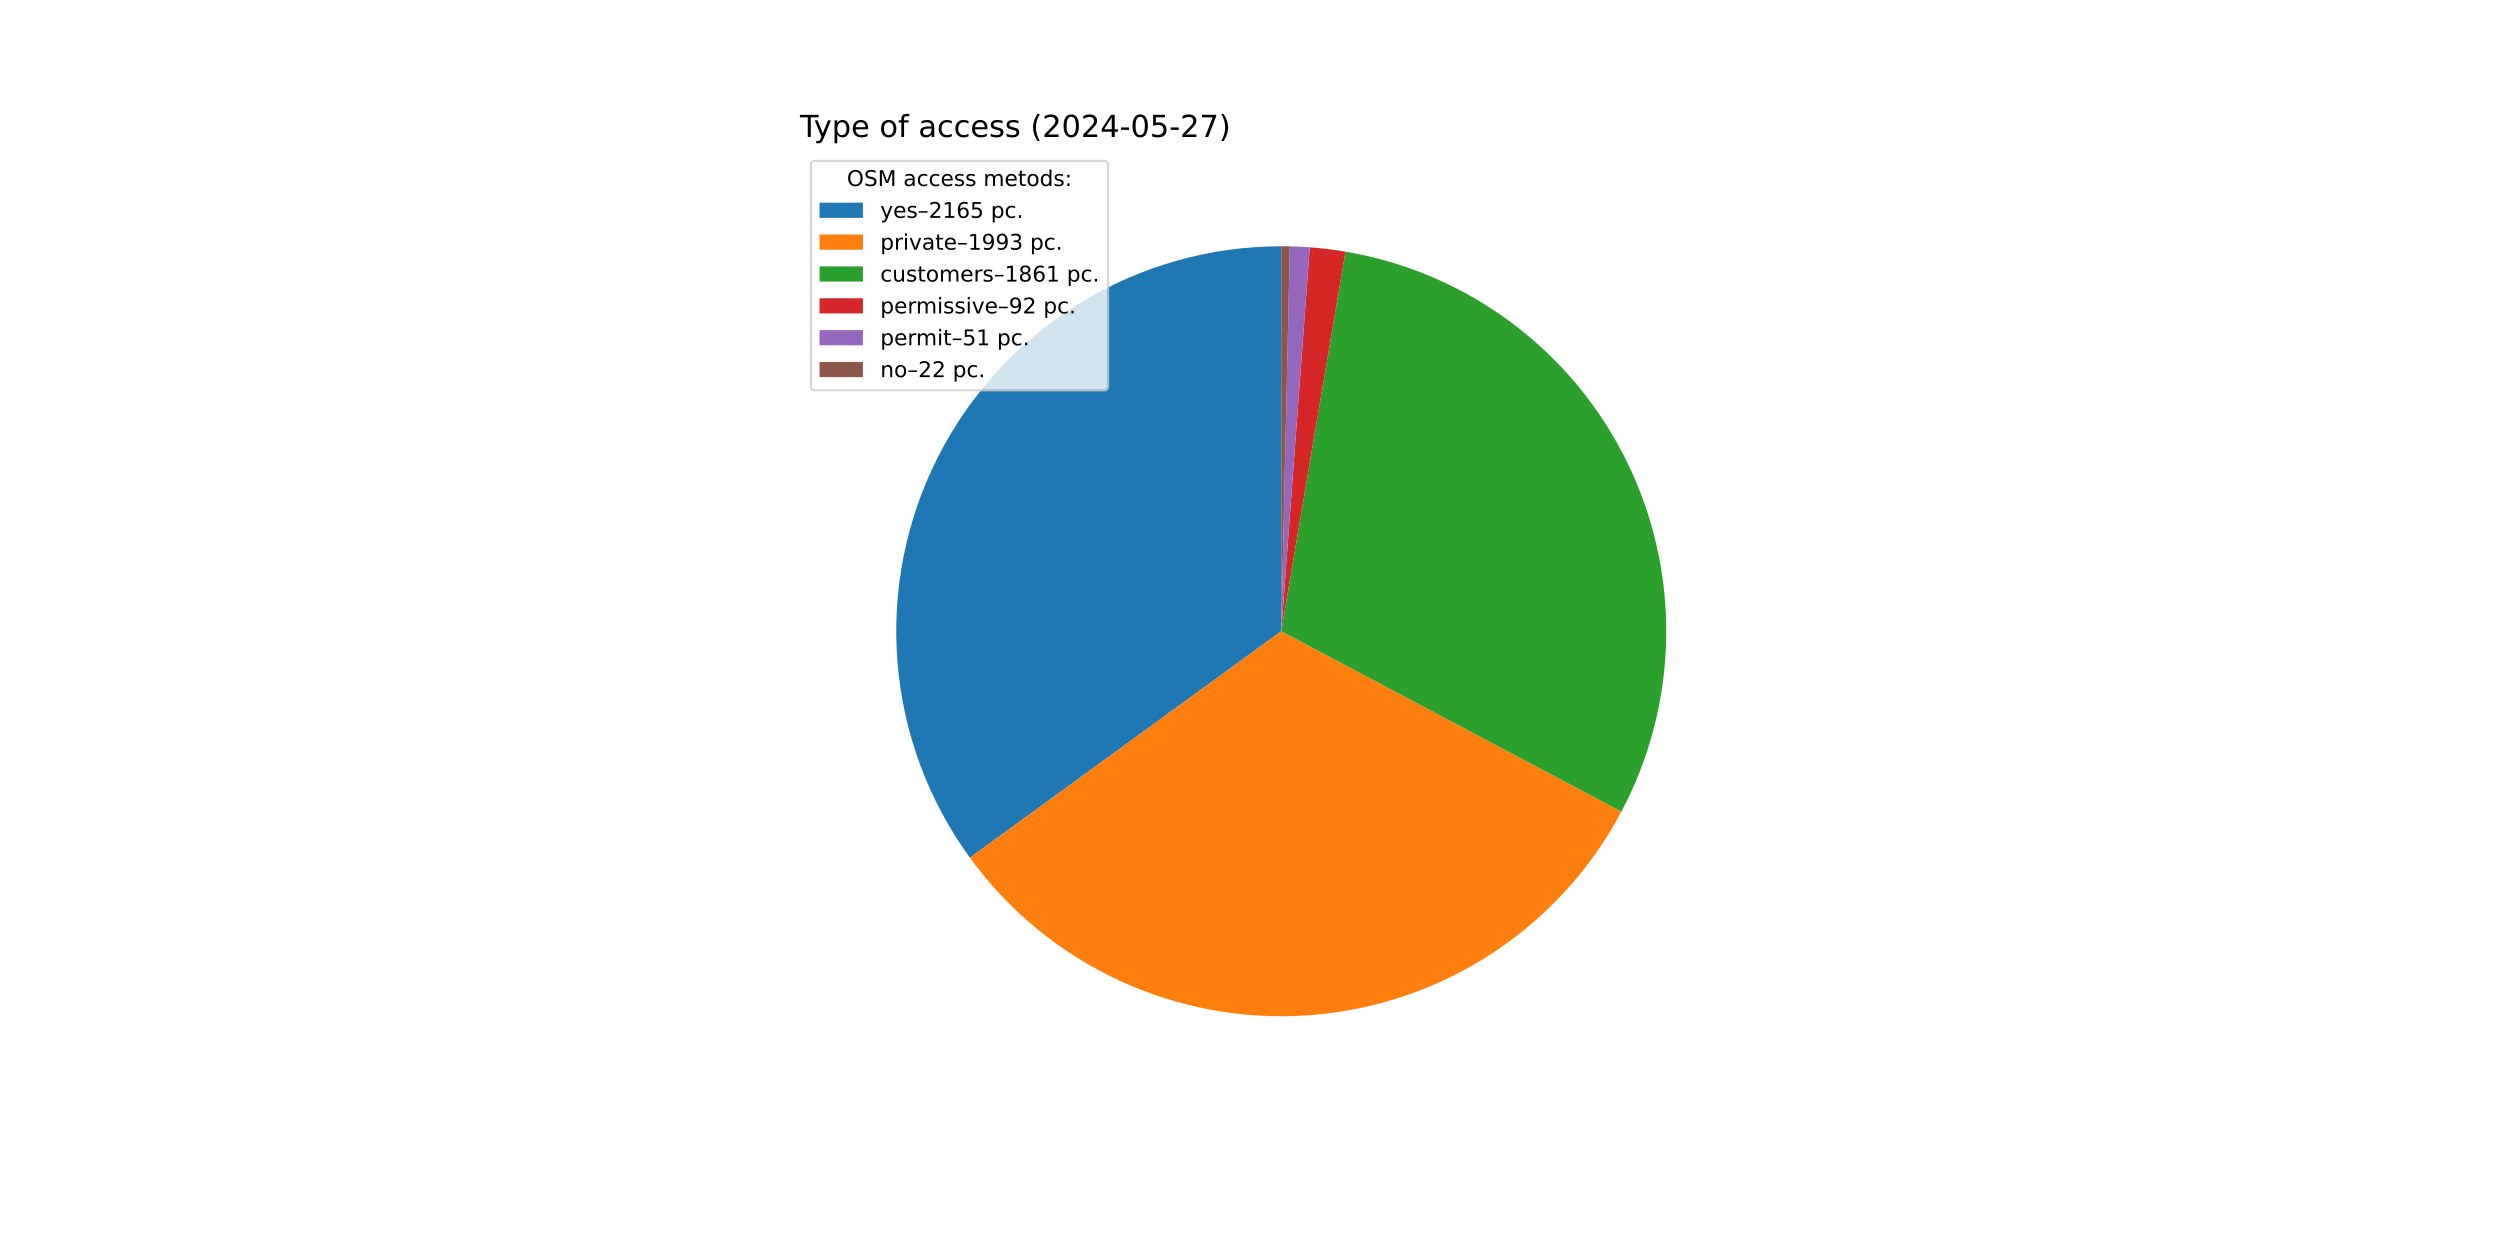
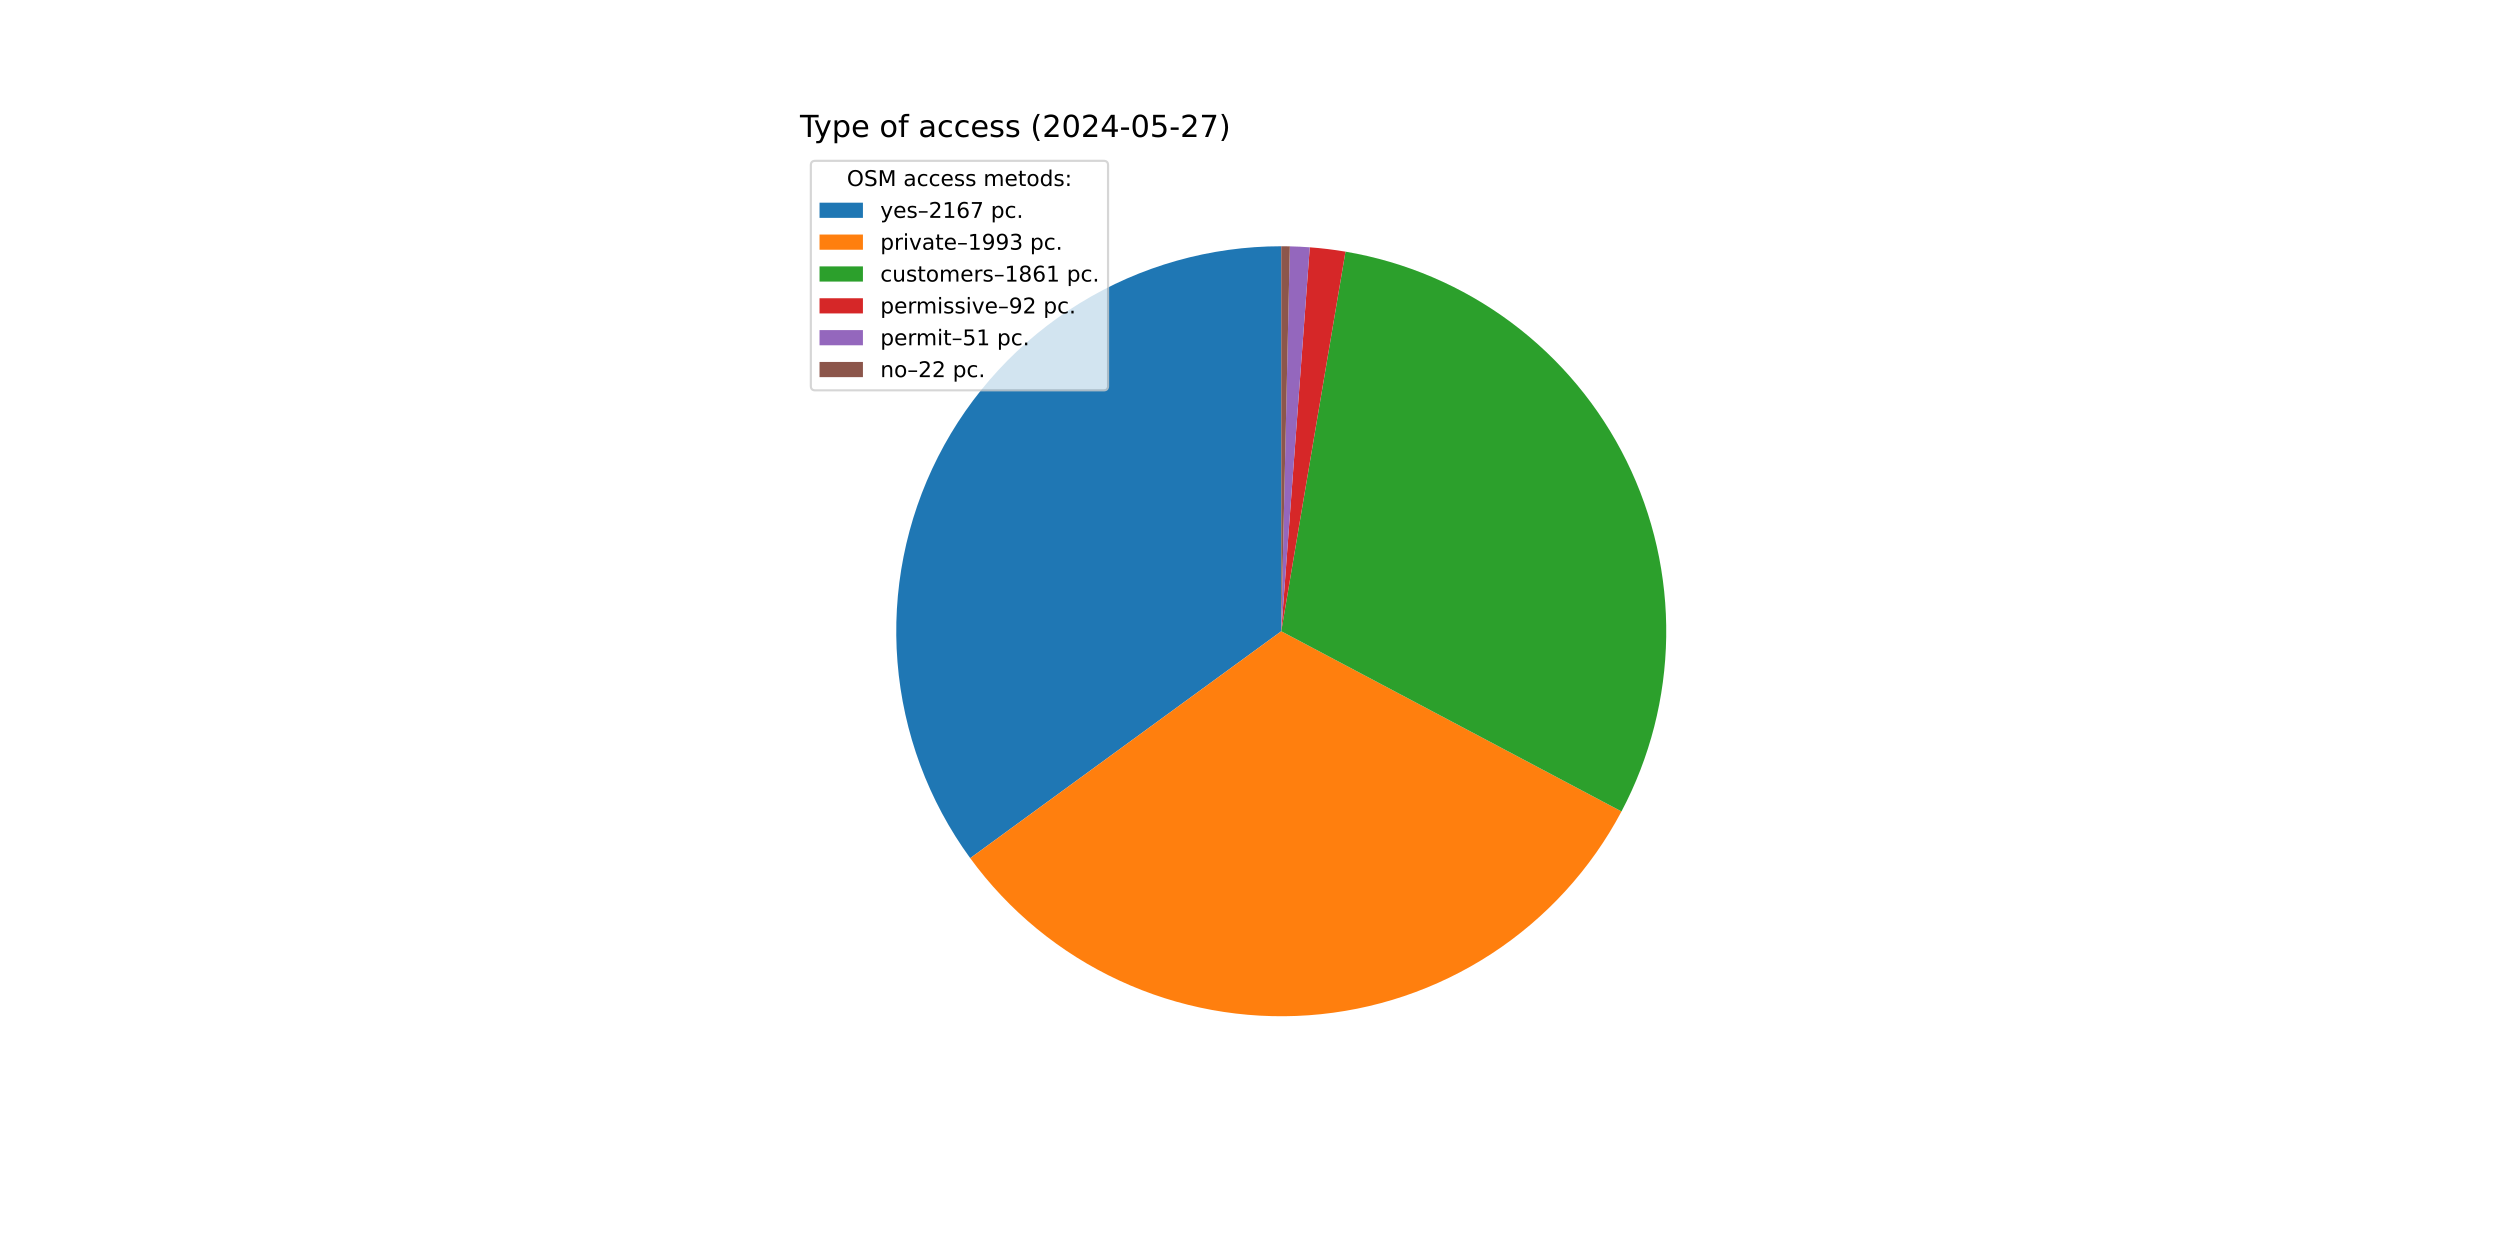
<svg xmlns="http://www.w3.org/2000/svg" xmlns:xlink="http://www.w3.org/1999/xlink" width="1152pt" height="576pt" viewBox="0 0 1152 576" version="1.1">
  <defs>
    <style type="text/css">*{stroke-linejoin: round; stroke-linecap: butt}</style>
  </defs>
  <g id="figure_1">
    <g id="patch_1">
      <path d="M 0 576  L 1152 576  L 1152 0  L 0 0  z " style="fill: #ffffff" />
    </g>
    <g id="axes_1">
      <g id="patch_2">
-         <path d="M 590.4 113.472  C 557.676 113.472 525.581 122.526 497.682 139.629  C 469.782 156.732 447.151 181.225 432.304 210.387  C 417.456 239.549 410.963 272.258 413.545 304.88  C 416.128 337.502 427.687 368.783 446.938 395.245  L 590.4 290.88  z " style="fill: #1f77b4" />
+         <path d="M 590.4 113.472  C 557.656 113.472 525.542 122.537 497.632 139.66  C 469.721 156.782 447.088 181.301 432.251 210.491  C 417.413 239.681 410.943 272.416 413.559 305.055  C 416.176 337.695 427.778 368.981 447.075 395.435  L 590.4 290.88  z " style="fill: #1f77b4" />
      </g>
      <g id="patch_3">
-         <path d="M 446.938 395.245  C 464.642 419.583 488.252 439.019 515.538 451.719  C 542.823 464.419 572.896 469.969 602.917 467.846  C 632.938 465.722 661.931 455.994 687.157 439.58  C 712.383 423.166 733.022 400.6 747.125 374.012  L 590.4 290.88  z " style="fill: #ff7f0e" />
+         <path d="M 447.075 395.435  C 464.807 419.741 488.433 439.141 515.724 451.806  C 543.015 464.47 573.084 469.986 603.093 467.833  C 633.102 465.681 662.076 455.929 687.28 439.5  C 712.484 423.07 733.099 400.496 747.18 373.908  L 590.4 290.88  z " style="fill: #ff7f0e" />
      </g>
      <g id="patch_4">
-         <path d="M 747.125 374.012  C 760.285 349.203 767.367 321.619 767.788 293.539  C 768.209 265.458 761.956 237.675 749.546 212.482  C 737.135 187.289 718.918 165.399 696.398 148.62  C 673.878 131.84 647.693 120.645 620.003 115.959  L 590.4 290.88  z " style="fill: #2ca02c" />
+         <path d="M 747.18 373.908  C 760.319 349.098 767.383 321.519 767.789 293.448  C 768.196 265.376 761.933 237.605 749.517 212.425  C 737.102 187.244 718.885 165.367 696.369 148.598  C 673.853 131.828 647.675 120.641 619.993 115.958  L 590.4 290.88  z " style="fill: #2ca02c" />
      </g>
      <g id="patch_5">
-         <path d="M 620.003 115.959  C 617.277 115.498 614.542 115.101 611.798 114.767  C 609.054 114.434 606.303 114.165 603.546 113.96  L 590.4 290.88  z " style="fill: #d62728" />
+         <path d="M 619.993 115.958  C 617.269 115.497 614.534 115.1 611.791 114.766  C 609.048 114.433 606.298 114.164 603.542 113.959  L 590.4 290.88  z " style="fill: #d62728" />
      </g>
      <g id="patch_6">
-         <path d="M 603.546 113.96  C 602.019 113.846 600.489 113.752 598.959 113.679  C 597.428 113.605 595.897 113.551 594.365 113.516  L 590.4 290.88  z " style="fill: #9467bd" />
+         <path d="M 603.542 113.959  C 602.015 113.846 600.486 113.752 598.956 113.678  C 597.426 113.605 595.895 113.551 594.364 113.516  L 590.4 290.88  z " style="fill: #9467bd" />
      </g>
      <g id="patch_7">
-         <path d="M 594.365 113.516  C 593.705 113.502 593.044 113.49 592.383 113.483  C 591.722 113.476 591.061 113.472 590.4 113.472  L 590.4 290.88  z " style="fill: #8c564b" />
+         <path d="M 594.364 113.516  C 593.703 113.502 593.043 113.49 592.382 113.483  C 591.721 113.476 591.061 113.472 590.4 113.472  L 590.4 290.88  z " style="fill: #8c564b" />
      </g>
      <g id="matplotlib.axis_1" />
      <g id="matplotlib.axis_2" />
      <g id="text_1">
        <g transform="translate(368.64 63.12) scale(0.14 -0.14)">
          <defs>
            <path id="DejaVuSans-54" d="M -19 4666  L 3928 4666  L 3928 4134  L 2272 4134  L 2272 0  L 1638 0  L 1638 4134  L -19 4134  L -19 4666  z " transform="scale(0.015625)" />
            <path id="DejaVuSans-79" d="M 2059 -325  Q 1816 -950 1584 -1140  Q 1353 -1331 966 -1331  L 506 -1331  L 506 -850  L 844 -850  Q 1081 -850 1212 -737  Q 1344 -625 1503 -206  L 1606 56  L 191 3500  L 800 3500  L 1894 763  L 2988 3500  L 3597 3500  L 2059 -325  z " transform="scale(0.015625)" />
            <path id="DejaVuSans-70" d="M 1159 525  L 1159 -1331  L 581 -1331  L 581 3500  L 1159 3500  L 1159 2969  Q 1341 3281 1617 3432  Q 1894 3584 2278 3584  Q 2916 3584 3314 3078  Q 3713 2572 3713 1747  Q 3713 922 3314 415  Q 2916 -91 2278 -91  Q 1894 -91 1617 61  Q 1341 213 1159 525  z M 3116 1747  Q 3116 2381 2855 2742  Q 2594 3103 2138 3103  Q 1681 3103 1420 2742  Q 1159 2381 1159 1747  Q 1159 1113 1420 752  Q 1681 391 2138 391  Q 2594 391 2855 752  Q 3116 1113 3116 1747  z " transform="scale(0.015625)" />
            <path id="DejaVuSans-65" d="M 3597 1894  L 3597 1613  L 953 1613  Q 991 1019 1311 708  Q 1631 397 2203 397  Q 2534 397 2845 478  Q 3156 559 3463 722  L 3463 178  Q 3153 47 2828 -22  Q 2503 -91 2169 -91  Q 1331 -91 842 396  Q 353 884 353 1716  Q 353 2575 817 3079  Q 1281 3584 2069 3584  Q 2775 3584 3186 3129  Q 3597 2675 3597 1894  z M 3022 2063  Q 3016 2534 2758 2815  Q 2500 3097 2075 3097  Q 1594 3097 1305 2825  Q 1016 2553 972 2059  L 3022 2063  z " transform="scale(0.015625)" />
            <path id="DejaVuSans-20" transform="scale(0.015625)" />
            <path id="DejaVuSans-6f" d="M 1959 3097  Q 1497 3097 1228 2736  Q 959 2375 959 1747  Q 959 1119 1226 758  Q 1494 397 1959 397  Q 2419 397 2687 759  Q 2956 1122 2956 1747  Q 2956 2369 2687 2733  Q 2419 3097 1959 3097  z M 1959 3584  Q 2709 3584 3137 3096  Q 3566 2609 3566 1747  Q 3566 888 3137 398  Q 2709 -91 1959 -91  Q 1206 -91 779 398  Q 353 888 353 1747  Q 353 2609 779 3096  Q 1206 3584 1959 3584  z " transform="scale(0.015625)" />
            <path id="DejaVuSans-66" d="M 2375 4863  L 2375 4384  L 1825 4384  Q 1516 4384 1395 4259  Q 1275 4134 1275 3809  L 1275 3500  L 2222 3500  L 2222 3053  L 1275 3053  L 1275 0  L 697 0  L 697 3053  L 147 3053  L 147 3500  L 697 3500  L 697 3744  Q 697 4328 969 4595  Q 1241 4863 1831 4863  L 2375 4863  z " transform="scale(0.015625)" />
            <path id="DejaVuSans-61" d="M 2194 1759  Q 1497 1759 1228 1600  Q 959 1441 959 1056  Q 959 750 1161 570  Q 1363 391 1709 391  Q 2188 391 2477 730  Q 2766 1069 2766 1631  L 2766 1759  L 2194 1759  z M 3341 1997  L 3341 0  L 2766 0  L 2766 531  Q 2569 213 2275 61  Q 1981 -91 1556 -91  Q 1019 -91 701 211  Q 384 513 384 1019  Q 384 1609 779 1909  Q 1175 2209 1959 2209  L 2766 2209  L 2766 2266  Q 2766 2663 2505 2880  Q 2244 3097 1772 3097  Q 1472 3097 1187 3025  Q 903 2953 641 2809  L 641 3341  Q 956 3463 1253 3523  Q 1550 3584 1831 3584  Q 2591 3584 2966 3190  Q 3341 2797 3341 1997  z " transform="scale(0.015625)" />
            <path id="DejaVuSans-63" d="M 3122 3366  L 3122 2828  Q 2878 2963 2633 3030  Q 2388 3097 2138 3097  Q 1578 3097 1268 2742  Q 959 2388 959 1747  Q 959 1106 1268 751  Q 1578 397 2138 397  Q 2388 397 2633 464  Q 2878 531 3122 666  L 3122 134  Q 2881 22 2623 -34  Q 2366 -91 2075 -91  Q 1284 -91 818 406  Q 353 903 353 1747  Q 353 2603 823 3093  Q 1294 3584 2113 3584  Q 2378 3584 2631 3529  Q 2884 3475 3122 3366  z " transform="scale(0.015625)" />
            <path id="DejaVuSans-73" d="M 2834 3397  L 2834 2853  Q 2591 2978 2328 3040  Q 2066 3103 1784 3103  Q 1356 3103 1142 2972  Q 928 2841 928 2578  Q 928 2378 1081 2264  Q 1234 2150 1697 2047  L 1894 2003  Q 2506 1872 2764 1633  Q 3022 1394 3022 966  Q 3022 478 2636 193  Q 2250 -91 1575 -91  Q 1294 -91 989 -36  Q 684 19 347 128  L 347 722  Q 666 556 975 473  Q 1284 391 1588 391  Q 1994 391 2212 530  Q 2431 669 2431 922  Q 2431 1156 2273 1281  Q 2116 1406 1581 1522  L 1381 1569  Q 847 1681 609 1914  Q 372 2147 372 2553  Q 372 3047 722 3315  Q 1072 3584 1716 3584  Q 2034 3584 2315 3537  Q 2597 3491 2834 3397  z " transform="scale(0.015625)" />
            <path id="DejaVuSans-28" d="M 1984 4856  Q 1566 4138 1362 3434  Q 1159 2731 1159 2009  Q 1159 1288 1364 580  Q 1569 -128 1984 -844  L 1484 -844  Q 1016 -109 783 600  Q 550 1309 550 2009  Q 550 2706 781 3412  Q 1013 4119 1484 4856  L 1984 4856  z " transform="scale(0.015625)" />
            <path id="DejaVuSans-32" d="M 1228 531  L 3431 531  L 3431 0  L 469 0  L 469 531  Q 828 903 1448 1529  Q 2069 2156 2228 2338  Q 2531 2678 2651 2914  Q 2772 3150 2772 3378  Q 2772 3750 2511 3984  Q 2250 4219 1831 4219  Q 1534 4219 1204 4116  Q 875 4013 500 3803  L 500 4441  Q 881 4594 1212 4672  Q 1544 4750 1819 4750  Q 2544 4750 2975 4387  Q 3406 4025 3406 3419  Q 3406 3131 3298 2873  Q 3191 2616 2906 2266  Q 2828 2175 2409 1742  Q 1991 1309 1228 531  z " transform="scale(0.015625)" />
            <path id="DejaVuSans-30" d="M 2034 4250  Q 1547 4250 1301 3770  Q 1056 3291 1056 2328  Q 1056 1369 1301 889  Q 1547 409 2034 409  Q 2525 409 2770 889  Q 3016 1369 3016 2328  Q 3016 3291 2770 3770  Q 2525 4250 2034 4250  z M 2034 4750  Q 2819 4750 3233 4129  Q 3647 3509 3647 2328  Q 3647 1150 3233 529  Q 2819 -91 2034 -91  Q 1250 -91 836 529  Q 422 1150 422 2328  Q 422 3509 836 4129  Q 1250 4750 2034 4750  z " transform="scale(0.015625)" />
            <path id="DejaVuSans-34" d="M 2419 4116  L 825 1625  L 2419 1625  L 2419 4116  z M 2253 4666  L 3047 4666  L 3047 1625  L 3713 1625  L 3713 1100  L 3047 1100  L 3047 0  L 2419 0  L 2419 1100  L 313 1100  L 313 1709  L 2253 4666  z " transform="scale(0.015625)" />
            <path id="DejaVuSans-2d" d="M 313 2009  L 1997 2009  L 1997 1497  L 313 1497  L 313 2009  z " transform="scale(0.015625)" />
            <path id="DejaVuSans-35" d="M 691 4666  L 3169 4666  L 3169 4134  L 1269 4134  L 1269 2991  Q 1406 3038 1543 3061  Q 1681 3084 1819 3084  Q 2600 3084 3056 2656  Q 3513 2228 3513 1497  Q 3513 744 3044 326  Q 2575 -91 1722 -91  Q 1428 -91 1123 -41  Q 819 9 494 109  L 494 744  Q 775 591 1075 516  Q 1375 441 1709 441  Q 2250 441 2565 725  Q 2881 1009 2881 1497  Q 2881 1984 2565 2268  Q 2250 2553 1709 2553  Q 1456 2553 1204 2497  Q 953 2441 691 2322  L 691 4666  z " transform="scale(0.015625)" />
            <path id="DejaVuSans-37" d="M 525 4666  L 3525 4666  L 3525 4397  L 1831 0  L 1172 0  L 2766 4134  L 525 4134  L 525 4666  z " transform="scale(0.015625)" />
            <path id="DejaVuSans-29" d="M 513 4856  L 1013 4856  Q 1481 4119 1714 3412  Q 1947 2706 1947 2009  Q 1947 1309 1714 600  Q 1481 -109 1013 -844  L 513 -844  Q 928 -128 1133 580  Q 1338 1288 1338 2009  Q 1338 2731 1133 3434  Q 928 4138 513 4856  z " transform="scale(0.015625)" />
          </defs>
          <use xlink:href="#DejaVuSans-54" />
          <use xlink:href="#DejaVuSans-79" x="45.459" />
          <use xlink:href="#DejaVuSans-70" x="104.639" />
          <use xlink:href="#DejaVuSans-65" x="168.115" />
          <use xlink:href="#DejaVuSans-20" x="229.639" />
          <use xlink:href="#DejaVuSans-6f" x="261.426" />
          <use xlink:href="#DejaVuSans-66" x="322.607" />
          <use xlink:href="#DejaVuSans-20" x="357.812" />
          <use xlink:href="#DejaVuSans-61" x="389.6" />
          <use xlink:href="#DejaVuSans-63" x="450.879" />
          <use xlink:href="#DejaVuSans-63" x="505.859" />
          <use xlink:href="#DejaVuSans-65" x="560.84" />
          <use xlink:href="#DejaVuSans-73" x="622.363" />
          <use xlink:href="#DejaVuSans-73" x="674.463" />
          <use xlink:href="#DejaVuSans-20" x="726.562" />
          <use xlink:href="#DejaVuSans-28" x="758.35" />
          <use xlink:href="#DejaVuSans-32" x="797.363" />
          <use xlink:href="#DejaVuSans-30" x="860.986" />
          <use xlink:href="#DejaVuSans-32" x="924.609" />
          <use xlink:href="#DejaVuSans-34" x="988.232" />
          <use xlink:href="#DejaVuSans-2d" x="1051.855" />
          <use xlink:href="#DejaVuSans-30" x="1087.939" />
          <use xlink:href="#DejaVuSans-35" x="1151.562" />
          <use xlink:href="#DejaVuSans-2d" x="1215.186" />
          <use xlink:href="#DejaVuSans-32" x="1251.27" />
          <use xlink:href="#DejaVuSans-37" x="1314.893" />
          <use xlink:href="#DejaVuSans-29" x="1378.516" />
        </g>
      </g>
      <g id="legend_1">
        <g id="patch_8">
          <path d="M 375.64 179.867  L 508.592 179.867  Q 510.592 179.867 510.592 177.867  L 510.592 76.12  Q 510.592 74.12 508.592 74.12  L 375.64 74.12  Q 373.64 74.12 373.64 76.12  L 373.64 177.867  Q 373.64 179.867 375.64 179.867  z " style="fill: #ffffff; opacity: 0.8; stroke: #cccccc; stroke-linejoin: miter" />
        </g>
        <g id="text_2">
          <g transform="translate(390.2353 85.71844) scale(0.1 -0.1)">
            <defs>
              <path id="DejaVuSans-4f" d="M 2522 4238  Q 1834 4238 1429 3725  Q 1025 3213 1025 2328  Q 1025 1447 1429 934  Q 1834 422 2522 422  Q 3209 422 3611 934  Q 4013 1447 4013 2328  Q 4013 3213 3611 3725  Q 3209 4238 2522 4238  z M 2522 4750  Q 3503 4750 4090 4092  Q 4678 3434 4678 2328  Q 4678 1225 4090 567  Q 3503 -91 2522 -91  Q 1538 -91 948 565  Q 359 1222 359 2328  Q 359 3434 948 4092  Q 1538 4750 2522 4750  z " transform="scale(0.015625)" />
              <path id="DejaVuSans-53" d="M 3425 4513  L 3425 3897  Q 3066 4069 2747 4153  Q 2428 4238 2131 4238  Q 1616 4238 1336 4038  Q 1056 3838 1056 3469  Q 1056 3159 1242 3001  Q 1428 2844 1947 2747  L 2328 2669  Q 3034 2534 3370 2195  Q 3706 1856 3706 1288  Q 3706 609 3251 259  Q 2797 -91 1919 -91  Q 1588 -91 1214 -16  Q 841 59 441 206  L 441 856  Q 825 641 1194 531  Q 1563 422 1919 422  Q 2459 422 2753 634  Q 3047 847 3047 1241  Q 3047 1584 2836 1778  Q 2625 1972 2144 2069  L 1759 2144  Q 1053 2284 737 2584  Q 422 2884 422 3419  Q 422 4038 858 4394  Q 1294 4750 2059 4750  Q 2388 4750 2728 4690  Q 3069 4631 3425 4513  z " transform="scale(0.015625)" />
              <path id="DejaVuSans-4d" d="M 628 4666  L 1569 4666  L 2759 1491  L 3956 4666  L 4897 4666  L 4897 0  L 4281 0  L 4281 4097  L 3078 897  L 2444 897  L 1241 4097  L 1241 0  L 628 0  L 628 4666  z " transform="scale(0.015625)" />
              <path id="DejaVuSans-6d" d="M 3328 2828  Q 3544 3216 3844 3400  Q 4144 3584 4550 3584  Q 5097 3584 5394 3201  Q 5691 2819 5691 2113  L 5691 0  L 5113 0  L 5113 2094  Q 5113 2597 4934 2840  Q 4756 3084 4391 3084  Q 3944 3084 3684 2787  Q 3425 2491 3425 1978  L 3425 0  L 2847 0  L 2847 2094  Q 2847 2600 2669 2842  Q 2491 3084 2119 3084  Q 1678 3084 1418 2786  Q 1159 2488 1159 1978  L 1159 0  L 581 0  L 581 3500  L 1159 3500  L 1159 2956  Q 1356 3278 1631 3431  Q 1906 3584 2284 3584  Q 2666 3584 2933 3390  Q 3200 3197 3328 2828  z " transform="scale(0.015625)" />
              <path id="DejaVuSans-74" d="M 1172 4494  L 1172 3500  L 2356 3500  L 2356 3053  L 1172 3053  L 1172 1153  Q 1172 725 1289 603  Q 1406 481 1766 481  L 2356 481  L 2356 0  L 1766 0  Q 1100 0 847 248  Q 594 497 594 1153  L 594 3053  L 172 3053  L 172 3500  L 594 3500  L 594 4494  L 1172 4494  z " transform="scale(0.015625)" />
              <path id="DejaVuSans-64" d="M 2906 2969  L 2906 4863  L 3481 4863  L 3481 0  L 2906 0  L 2906 525  Q 2725 213 2448 61  Q 2172 -91 1784 -91  Q 1150 -91 751 415  Q 353 922 353 1747  Q 353 2572 751 3078  Q 1150 3584 1784 3584  Q 2172 3584 2448 3432  Q 2725 3281 2906 2969  z M 947 1747  Q 947 1113 1208 752  Q 1469 391 1925 391  Q 2381 391 2643 752  Q 2906 1113 2906 1747  Q 2906 2381 2643 2742  Q 2381 3103 1925 3103  Q 1469 3103 1208 2742  Q 947 2381 947 1747  z " transform="scale(0.015625)" />
              <path id="DejaVuSans-3a" d="M 750 794  L 1409 794  L 1409 0  L 750 0  L 750 794  z M 750 3309  L 1409 3309  L 1409 2516  L 750 2516  L 750 3309  z " transform="scale(0.015625)" />
            </defs>
            <use xlink:href="#DejaVuSans-4f" />
            <use xlink:href="#DejaVuSans-53" x="78.711" />
            <use xlink:href="#DejaVuSans-4d" x="142.188" />
            <use xlink:href="#DejaVuSans-20" x="228.467" />
            <use xlink:href="#DejaVuSans-61" x="260.254" />
            <use xlink:href="#DejaVuSans-63" x="321.533" />
            <use xlink:href="#DejaVuSans-63" x="376.514" />
            <use xlink:href="#DejaVuSans-65" x="431.494" />
            <use xlink:href="#DejaVuSans-73" x="493.018" />
            <use xlink:href="#DejaVuSans-73" x="545.117" />
            <use xlink:href="#DejaVuSans-20" x="597.217" />
            <use xlink:href="#DejaVuSans-6d" x="629.004" />
            <use xlink:href="#DejaVuSans-65" x="726.416" />
            <use xlink:href="#DejaVuSans-74" x="787.939" />
            <use xlink:href="#DejaVuSans-6f" x="827.148" />
            <use xlink:href="#DejaVuSans-64" x="888.33" />
            <use xlink:href="#DejaVuSans-73" x="951.807" />
            <use xlink:href="#DejaVuSans-3a" x="1003.906" />
          </g>
        </g>
        <g id="patch_9">
          <path d="M 377.64 100.397  L 397.64 100.397  L 397.64 93.397  L 377.64 93.397  z " style="fill: #1f77b4" />
        </g>
        <g id="text_3">
          <g transform="translate(405.64 100.3966) scale(0.1 -0.1)">
            <defs>
              <path id="DejaVuSans-2013" d="M 313 1978  L 2888 1978  L 2888 1528  L 313 1528  L 313 1978  z " transform="scale(0.015625)" />
              <path id="DejaVuSans-31" d="M 794 531  L 1825 531  L 1825 4091  L 703 3866  L 703 4441  L 1819 4666  L 2450 4666  L 2450 531  L 3481 531  L 3481 0  L 794 0  L 794 531  z " transform="scale(0.015625)" />
              <path id="DejaVuSans-36" d="M 2113 2584  Q 1688 2584 1439 2293  Q 1191 2003 1191 1497  Q 1191 994 1439 701  Q 1688 409 2113 409  Q 2538 409 2786 701  Q 3034 994 3034 1497  Q 3034 2003 2786 2293  Q 2538 2584 2113 2584  z M 3366 4563  L 3366 3988  Q 3128 4100 2886 4159  Q 2644 4219 2406 4219  Q 1781 4219 1451 3797  Q 1122 3375 1075 2522  Q 1259 2794 1537 2939  Q 1816 3084 2150 3084  Q 2853 3084 3261 2657  Q 3669 2231 3669 1497  Q 3669 778 3244 343  Q 2819 -91 2113 -91  Q 1303 -91 875 529  Q 447 1150 447 2328  Q 447 3434 972 4092  Q 1497 4750 2381 4750  Q 2619 4750 2861 4703  Q 3103 4656 3366 4563  z " transform="scale(0.015625)" />
              <path id="DejaVuSans-2e" d="M 684 794  L 1344 794  L 1344 0  L 684 0  L 684 794  z " transform="scale(0.015625)" />
            </defs>
            <use xlink:href="#DejaVuSans-79" />
            <use xlink:href="#DejaVuSans-65" x="59.18" />
            <use xlink:href="#DejaVuSans-73" x="120.703" />
            <use xlink:href="#DejaVuSans-2013" x="172.803" />
            <use xlink:href="#DejaVuSans-32" x="222.803" />
            <use xlink:href="#DejaVuSans-31" x="286.426" />
            <use xlink:href="#DejaVuSans-36" x="350.049" />
-             <use xlink:href="#DejaVuSans-35" x="413.672" />
+             <use xlink:href="#DejaVuSans-37" x="413.672" />
            <use xlink:href="#DejaVuSans-20" x="477.295" />
            <use xlink:href="#DejaVuSans-70" x="509.082" />
            <use xlink:href="#DejaVuSans-63" x="572.559" />
            <use xlink:href="#DejaVuSans-2e" x="627.539" />
          </g>
        </g>
        <g id="patch_10">
          <path d="M 377.64 115.075  L 397.64 115.075  L 397.64 108.075  L 377.64 108.075  z " style="fill: #ff7f0e" />
        </g>
        <g id="text_4">
          <g transform="translate(405.64 115.0747) scale(0.1 -0.1)">
            <defs>
              <path id="DejaVuSans-72" d="M 2631 2963  Q 2534 3019 2420 3045  Q 2306 3072 2169 3072  Q 1681 3072 1420 2755  Q 1159 2438 1159 1844  L 1159 0  L 581 0  L 581 3500  L 1159 3500  L 1159 2956  Q 1341 3275 1631 3429  Q 1922 3584 2338 3584  Q 2397 3584 2469 3576  Q 2541 3569 2628 3553  L 2631 2963  z " transform="scale(0.015625)" />
              <path id="DejaVuSans-69" d="M 603 3500  L 1178 3500  L 1178 0  L 603 0  L 603 3500  z M 603 4863  L 1178 4863  L 1178 4134  L 603 4134  L 603 4863  z " transform="scale(0.015625)" />
              <path id="DejaVuSans-76" d="M 191 3500  L 800 3500  L 1894 563  L 2988 3500  L 3597 3500  L 2284 0  L 1503 0  L 191 3500  z " transform="scale(0.015625)" />
              <path id="DejaVuSans-39" d="M 703 97  L 703 672  Q 941 559 1184 500  Q 1428 441 1663 441  Q 2288 441 2617 861  Q 2947 1281 2994 2138  Q 2813 1869 2534 1725  Q 2256 1581 1919 1581  Q 1219 1581 811 2004  Q 403 2428 403 3163  Q 403 3881 828 4315  Q 1253 4750 1959 4750  Q 2769 4750 3195 4129  Q 3622 3509 3622 2328  Q 3622 1225 3098 567  Q 2575 -91 1691 -91  Q 1453 -91 1209 -44  Q 966 3 703 97  z M 1959 2075  Q 2384 2075 2632 2365  Q 2881 2656 2881 3163  Q 2881 3666 2632 3958  Q 2384 4250 1959 4250  Q 1534 4250 1286 3958  Q 1038 3666 1038 3163  Q 1038 2656 1286 2365  Q 1534 2075 1959 2075  z " transform="scale(0.015625)" />
              <path id="DejaVuSans-33" d="M 2597 2516  Q 3050 2419 3304 2112  Q 3559 1806 3559 1356  Q 3559 666 3084 287  Q 2609 -91 1734 -91  Q 1441 -91 1130 -33  Q 819 25 488 141  L 488 750  Q 750 597 1062 519  Q 1375 441 1716 441  Q 2309 441 2620 675  Q 2931 909 2931 1356  Q 2931 1769 2642 2001  Q 2353 2234 1838 2234  L 1294 2234  L 1294 2753  L 1863 2753  Q 2328 2753 2575 2939  Q 2822 3125 2822 3475  Q 2822 3834 2567 4026  Q 2313 4219 1838 4219  Q 1578 4219 1281 4162  Q 984 4106 628 3988  L 628 4550  Q 988 4650 1302 4700  Q 1616 4750 1894 4750  Q 2613 4750 3031 4423  Q 3450 4097 3450 3541  Q 3450 3153 3228 2886  Q 3006 2619 2597 2516  z " transform="scale(0.015625)" />
            </defs>
            <use xlink:href="#DejaVuSans-70" />
            <use xlink:href="#DejaVuSans-72" x="63.477" />
            <use xlink:href="#DejaVuSans-69" x="104.59" />
            <use xlink:href="#DejaVuSans-76" x="132.373" />
            <use xlink:href="#DejaVuSans-61" x="191.553" />
            <use xlink:href="#DejaVuSans-74" x="252.832" />
            <use xlink:href="#DejaVuSans-65" x="292.041" />
            <use xlink:href="#DejaVuSans-2013" x="353.564" />
            <use xlink:href="#DejaVuSans-31" x="403.564" />
            <use xlink:href="#DejaVuSans-39" x="467.188" />
            <use xlink:href="#DejaVuSans-39" x="530.811" />
            <use xlink:href="#DejaVuSans-33" x="594.434" />
            <use xlink:href="#DejaVuSans-20" x="658.057" />
            <use xlink:href="#DejaVuSans-70" x="689.844" />
            <use xlink:href="#DejaVuSans-63" x="753.32" />
            <use xlink:href="#DejaVuSans-2e" x="808.301" />
          </g>
        </g>
        <g id="patch_11">
          <path d="M 377.64 129.753  L 397.64 129.753  L 397.64 122.753  L 377.64 122.753  z " style="fill: #2ca02c" />
        </g>
        <g id="text_5">
          <g transform="translate(405.64 129.7528) scale(0.1 -0.1)">
            <defs>
              <path id="DejaVuSans-75" d="M 544 1381  L 544 3500  L 1119 3500  L 1119 1403  Q 1119 906 1312 657  Q 1506 409 1894 409  Q 2359 409 2629 706  Q 2900 1003 2900 1516  L 2900 3500  L 3475 3500  L 3475 0  L 2900 0  L 2900 538  Q 2691 219 2414 64  Q 2138 -91 1772 -91  Q 1169 -91 856 284  Q 544 659 544 1381  z M 1991 3584  L 1991 3584  z " transform="scale(0.015625)" />
              <path id="DejaVuSans-38" d="M 2034 2216  Q 1584 2216 1326 1975  Q 1069 1734 1069 1313  Q 1069 891 1326 650  Q 1584 409 2034 409  Q 2484 409 2743 651  Q 3003 894 3003 1313  Q 3003 1734 2745 1975  Q 2488 2216 2034 2216  z M 1403 2484  Q 997 2584 770 2862  Q 544 3141 544 3541  Q 544 4100 942 4425  Q 1341 4750 2034 4750  Q 2731 4750 3128 4425  Q 3525 4100 3525 3541  Q 3525 3141 3298 2862  Q 3072 2584 2669 2484  Q 3125 2378 3379 2068  Q 3634 1759 3634 1313  Q 3634 634 3220 271  Q 2806 -91 2034 -91  Q 1263 -91 848 271  Q 434 634 434 1313  Q 434 1759 690 2068  Q 947 2378 1403 2484  z M 1172 3481  Q 1172 3119 1398 2916  Q 1625 2713 2034 2713  Q 2441 2713 2670 2916  Q 2900 3119 2900 3481  Q 2900 3844 2670 4047  Q 2441 4250 2034 4250  Q 1625 4250 1398 4047  Q 1172 3844 1172 3481  z " transform="scale(0.015625)" />
            </defs>
            <use xlink:href="#DejaVuSans-63" />
            <use xlink:href="#DejaVuSans-75" x="54.98" />
            <use xlink:href="#DejaVuSans-73" x="118.359" />
            <use xlink:href="#DejaVuSans-74" x="170.459" />
            <use xlink:href="#DejaVuSans-6f" x="209.668" />
            <use xlink:href="#DejaVuSans-6d" x="270.85" />
            <use xlink:href="#DejaVuSans-65" x="368.262" />
            <use xlink:href="#DejaVuSans-72" x="429.785" />
            <use xlink:href="#DejaVuSans-73" x="470.898" />
            <use xlink:href="#DejaVuSans-2013" x="522.998" />
            <use xlink:href="#DejaVuSans-31" x="572.998" />
            <use xlink:href="#DejaVuSans-38" x="636.621" />
            <use xlink:href="#DejaVuSans-36" x="700.244" />
            <use xlink:href="#DejaVuSans-31" x="763.867" />
            <use xlink:href="#DejaVuSans-20" x="827.49" />
            <use xlink:href="#DejaVuSans-70" x="859.277" />
            <use xlink:href="#DejaVuSans-63" x="922.754" />
            <use xlink:href="#DejaVuSans-2e" x="977.734" />
          </g>
        </g>
        <g id="patch_12">
          <path d="M 377.64 144.431  L 397.64 144.431  L 397.64 137.431  L 377.64 137.431  z " style="fill: #d62728" />
        </g>
        <g id="text_6">
          <g transform="translate(405.64 144.4309) scale(0.1 -0.1)">
            <use xlink:href="#DejaVuSans-70" />
            <use xlink:href="#DejaVuSans-65" x="63.477" />
            <use xlink:href="#DejaVuSans-72" x="125" />
            <use xlink:href="#DejaVuSans-6d" x="164.363" />
            <use xlink:href="#DejaVuSans-69" x="261.775" />
            <use xlink:href="#DejaVuSans-73" x="289.559" />
            <use xlink:href="#DejaVuSans-73" x="341.658" />
            <use xlink:href="#DejaVuSans-69" x="393.758" />
            <use xlink:href="#DejaVuSans-76" x="421.541" />
            <use xlink:href="#DejaVuSans-65" x="480.721" />
            <use xlink:href="#DejaVuSans-2013" x="542.244" />
            <use xlink:href="#DejaVuSans-39" x="592.244" />
            <use xlink:href="#DejaVuSans-32" x="655.867" />
            <use xlink:href="#DejaVuSans-20" x="719.49" />
            <use xlink:href="#DejaVuSans-70" x="751.277" />
            <use xlink:href="#DejaVuSans-63" x="814.754" />
            <use xlink:href="#DejaVuSans-2e" x="869.734" />
          </g>
        </g>
        <g id="patch_13">
          <path d="M 377.64 159.109  L 397.64 159.109  L 397.64 152.109  L 377.64 152.109  z " style="fill: #9467bd" />
        </g>
        <g id="text_7">
          <g transform="translate(405.64 159.1091) scale(0.1 -0.1)">
            <use xlink:href="#DejaVuSans-70" />
            <use xlink:href="#DejaVuSans-65" x="63.477" />
            <use xlink:href="#DejaVuSans-72" x="125" />
            <use xlink:href="#DejaVuSans-6d" x="164.363" />
            <use xlink:href="#DejaVuSans-69" x="261.775" />
            <use xlink:href="#DejaVuSans-74" x="289.559" />
            <use xlink:href="#DejaVuSans-2013" x="328.768" />
            <use xlink:href="#DejaVuSans-35" x="378.768" />
            <use xlink:href="#DejaVuSans-31" x="442.391" />
            <use xlink:href="#DejaVuSans-20" x="506.014" />
            <use xlink:href="#DejaVuSans-70" x="537.801" />
            <use xlink:href="#DejaVuSans-63" x="601.277" />
            <use xlink:href="#DejaVuSans-2e" x="656.258" />
          </g>
        </g>
        <g id="patch_14">
          <path d="M 377.64 173.787  L 397.64 173.787  L 397.64 166.787  L 377.64 166.787  z " style="fill: #8c564b" />
        </g>
        <g id="text_8">
          <g transform="translate(405.64 173.7872) scale(0.1 -0.1)">
            <defs>
              <path id="DejaVuSans-6e" d="M 3513 2113  L 3513 0  L 2938 0  L 2938 2094  Q 2938 2591 2744 2837  Q 2550 3084 2163 3084  Q 1697 3084 1428 2787  Q 1159 2491 1159 1978  L 1159 0  L 581 0  L 581 3500  L 1159 3500  L 1159 2956  Q 1366 3272 1645 3428  Q 1925 3584 2291 3584  Q 2894 3584 3203 3211  Q 3513 2838 3513 2113  z " transform="scale(0.015625)" />
            </defs>
            <use xlink:href="#DejaVuSans-6e" />
            <use xlink:href="#DejaVuSans-6f" x="63.379" />
            <use xlink:href="#DejaVuSans-2013" x="124.561" />
            <use xlink:href="#DejaVuSans-32" x="174.561" />
            <use xlink:href="#DejaVuSans-32" x="238.184" />
            <use xlink:href="#DejaVuSans-20" x="301.807" />
            <use xlink:href="#DejaVuSans-70" x="333.594" />
            <use xlink:href="#DejaVuSans-63" x="397.07" />
            <use xlink:href="#DejaVuSans-2e" x="452.051" />
          </g>
        </g>
      </g>
    </g>
  </g>
</svg>
